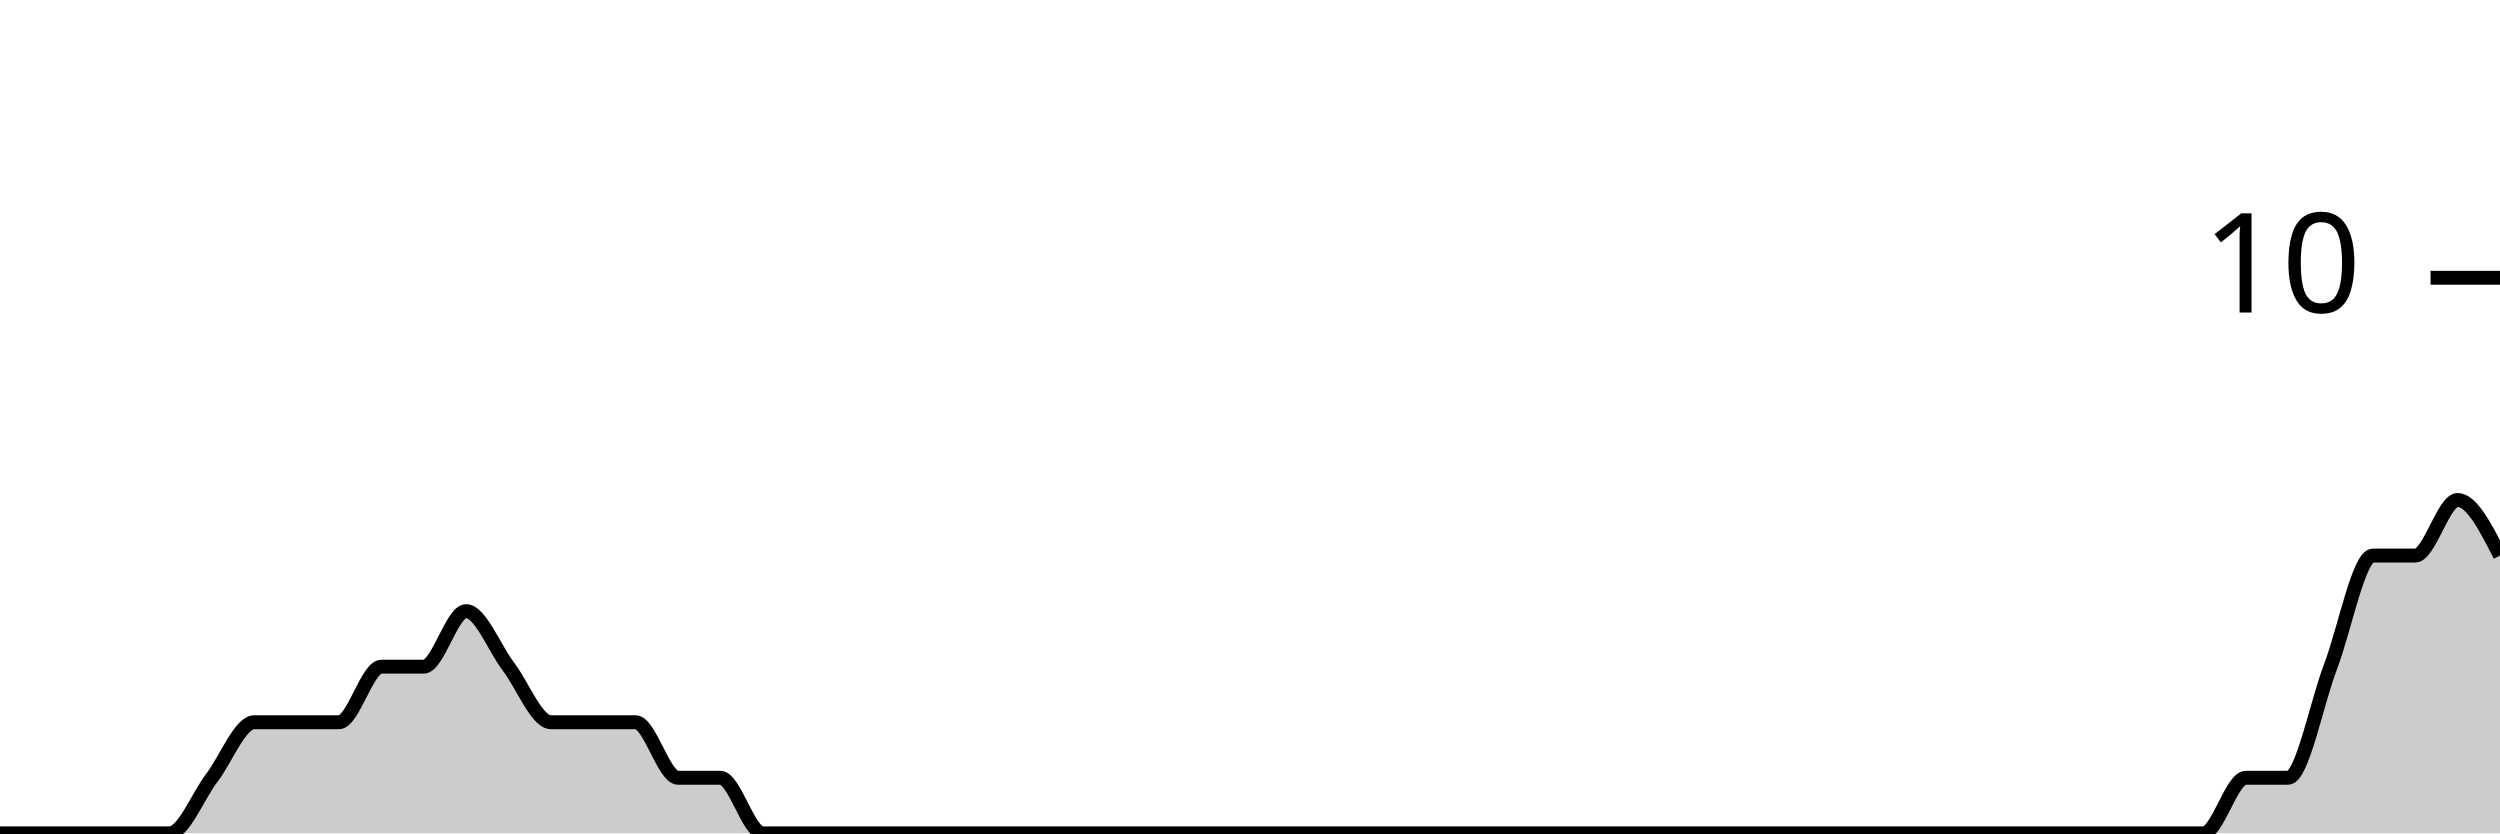
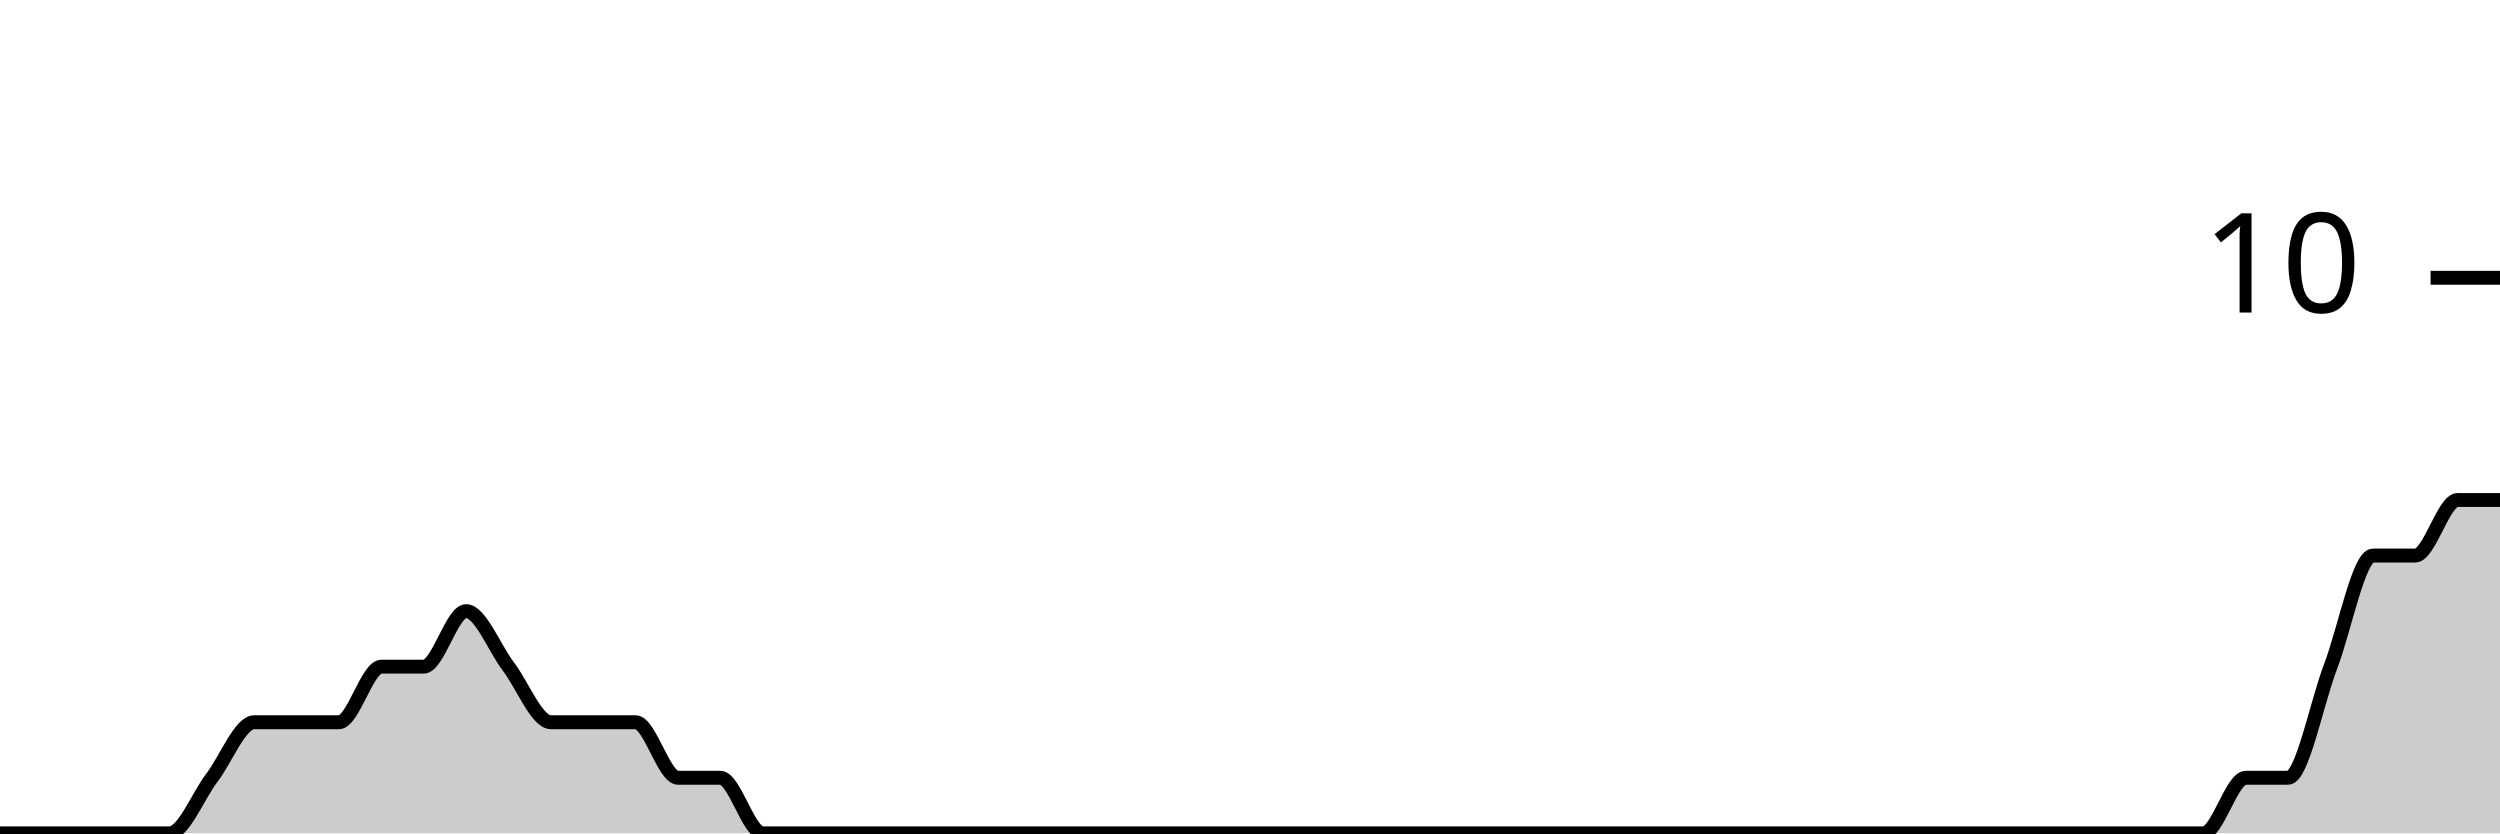
<svg xmlns="http://www.w3.org/2000/svg" viewBox="0 0 180 60">
  <g transform="translate(0,20)">
-     <path class="area" fill="rgba(0, 0, 0, 0.2)" d="M0,40C1.017,40,2.034,40,3.051,40C4.068,40,5.085,40,6.102,40C7.119,40,8.136,40,9.153,40C10.169,40,11.186,40,12.203,40C13.22,40,14.237,37.333,15.254,36C16.271,34.667,17.288,32,18.305,32C19.322,32,20.339,32,21.356,32C22.373,32,23.39,32,24.407,32C25.424,32,26.441,28,27.458,28C28.475,28,29.492,28,30.508,28C31.525,28,32.542,24,33.559,24C34.576,24,35.593,26.667,36.61,28C37.627,29.333,38.644,32,39.661,32C40.678,32,41.695,32,42.712,32C43.729,32,44.746,32,45.763,32C46.78,32,47.797,36,48.814,36C49.831,36,50.847,36,51.864,36C52.881,36,53.898,40,54.915,40C55.932,40,56.949,40,57.966,40C58.983,40,60,40,61.017,40C62.034,40,63.051,40,64.068,40C65.085,40,66.102,40,67.119,40C68.136,40,69.153,40,70.169,40C71.186,40,72.203,40,73.22,40C74.237,40,75.254,40,76.271,40C77.288,40,78.305,40,79.322,40C80.339,40,81.356,40,82.373,40C83.39,40,84.407,40,85.424,40C86.441,40,87.458,40,88.475,40C89.492,40,90.508,40,91.525,40C92.542,40,93.559,40,94.576,40C95.593,40,96.61,40,97.627,40C98.644,40,99.661,40,100.678,40C101.695,40,102.712,40,103.729,40C104.746,40,105.763,40,106.78,40C107.797,40,108.814,40,109.831,40C110.847,40,111.864,40,112.881,40C113.898,40,114.915,40,115.932,40C116.949,40,117.966,40,118.983,40C120,40,121.017,40,122.034,40C123.051,40,124.068,40,125.085,40C126.102,40,127.119,40,128.136,40C129.153,40,130.169,40,131.186,40C132.203,40,133.22,40,134.237,40C135.254,40,136.271,40,137.288,40C138.305,40,139.322,40,140.339,40C141.356,40,142.373,40,143.39,40C144.407,40,145.424,40,146.441,40C147.458,40,148.475,40,149.492,40C150.508,40,151.525,40,152.542,40C153.559,40,154.576,40,155.593,40C156.61,40,157.627,40,158.644,40C159.661,40,160.678,36,161.695,36C162.712,36,163.729,36,164.746,36C165.763,36,166.78,30.667,167.797,28C168.814,25.333,169.831,20,170.847,20C171.864,20,172.881,20,173.898,20C174.915,20,175.932,16,176.949,16C177.966,16,178.983,18,180,20L180,40C178.983,40,177.966,40,176.949,40C175.932,40,174.915,40,173.898,40C172.881,40,171.864,40,170.847,40C169.831,40,168.814,40,167.797,40C166.78,40,165.763,40,164.746,40C163.729,40,162.712,40,161.695,40C160.678,40,159.661,40,158.644,40C157.627,40,156.61,40,155.593,40C154.576,40,153.559,40,152.542,40C151.525,40,150.508,40,149.492,40C148.475,40,147.458,40,146.441,40C145.424,40,144.407,40,143.39,40C142.373,40,141.356,40,140.339,40C139.322,40,138.305,40,137.288,40C136.271,40,135.254,40,134.237,40C133.22,40,132.203,40,131.186,40C130.169,40,129.153,40,128.136,40C127.119,40,126.102,40,125.085,40C124.068,40,123.051,40,122.034,40C121.017,40,120,40,118.983,40C117.966,40,116.949,40,115.932,40C114.915,40,113.898,40,112.881,40C111.864,40,110.847,40,109.831,40C108.814,40,107.797,40,106.78,40C105.763,40,104.746,40,103.729,40C102.712,40,101.695,40,100.678,40C99.661,40,98.644,40,97.627,40C96.61,40,95.593,40,94.576,40C93.559,40,92.542,40,91.525,40C90.508,40,89.492,40,88.475,40C87.458,40,86.441,40,85.424,40C84.407,40,83.39,40,82.373,40C81.356,40,80.339,40,79.322,40C78.305,40,77.288,40,76.271,40C75.254,40,74.237,40,73.22,40C72.203,40,71.186,40,70.169,40C69.153,40,68.136,40,67.119,40C66.102,40,65.085,40,64.068,40C63.051,40,62.034,40,61.017,40C60,40,58.983,40,57.966,40C56.949,40,55.932,40,54.915,40C53.898,40,52.881,40,51.864,40C50.847,40,49.831,40,48.814,40C47.797,40,46.78,40,45.763,40C44.746,40,43.729,40,42.712,40C41.695,40,40.678,40,39.661,40C38.644,40,37.627,40,36.61,40C35.593,40,34.576,40,33.559,40C32.542,40,31.525,40,30.508,40C29.492,40,28.475,40,27.458,40C26.441,40,25.424,40,24.407,40C23.39,40,22.373,40,21.356,40C20.339,40,19.322,40,18.305,40C17.288,40,16.271,40,15.254,40C14.237,40,13.22,40,12.203,40C11.186,40,10.169,40,9.153,40C8.136,40,7.119,40,6.102,40C5.085,40,4.068,40,3.051,40C2.034,40,1.017,40,0,40Z" />
-     <path class="line" stroke="black" fill="none" d="M0,40C1.017,40,2.034,40,3.051,40C4.068,40,5.085,40,6.102,40C7.119,40,8.136,40,9.153,40C10.169,40,11.186,40,12.203,40C13.22,40,14.237,37.333,15.254,36C16.271,34.667,17.288,32,18.305,32C19.322,32,20.339,32,21.356,32C22.373,32,23.39,32,24.407,32C25.424,32,26.441,28,27.458,28C28.475,28,29.492,28,30.508,28C31.525,28,32.542,24,33.559,24C34.576,24,35.593,26.667,36.61,28C37.627,29.333,38.644,32,39.661,32C40.678,32,41.695,32,42.712,32C43.729,32,44.746,32,45.763,32C46.78,32,47.797,36,48.814,36C49.831,36,50.847,36,51.864,36C52.881,36,53.898,40,54.915,40C55.932,40,56.949,40,57.966,40C58.983,40,60,40,61.017,40C62.034,40,63.051,40,64.068,40C65.085,40,66.102,40,67.119,40C68.136,40,69.153,40,70.169,40C71.186,40,72.203,40,73.22,40C74.237,40,75.254,40,76.271,40C77.288,40,78.305,40,79.322,40C80.339,40,81.356,40,82.373,40C83.39,40,84.407,40,85.424,40C86.441,40,87.458,40,88.475,40C89.492,40,90.508,40,91.525,40C92.542,40,93.559,40,94.576,40C95.593,40,96.61,40,97.627,40C98.644,40,99.661,40,100.678,40C101.695,40,102.712,40,103.729,40C104.746,40,105.763,40,106.78,40C107.797,40,108.814,40,109.831,40C110.847,40,111.864,40,112.881,40C113.898,40,114.915,40,115.932,40C116.949,40,117.966,40,118.983,40C120,40,121.017,40,122.034,40C123.051,40,124.068,40,125.085,40C126.102,40,127.119,40,128.136,40C129.153,40,130.169,40,131.186,40C132.203,40,133.22,40,134.237,40C135.254,40,136.271,40,137.288,40C138.305,40,139.322,40,140.339,40C141.356,40,142.373,40,143.39,40C144.407,40,145.424,40,146.441,40C147.458,40,148.475,40,149.492,40C150.508,40,151.525,40,152.542,40C153.559,40,154.576,40,155.593,40C156.61,40,157.627,40,158.644,40C159.661,40,160.678,36,161.695,36C162.712,36,163.729,36,164.746,36C165.763,36,166.78,30.667,167.797,28C168.814,25.333,169.831,20,170.847,20C171.864,20,172.881,20,173.898,20C174.915,20,175.932,16,176.949,16C177.966,16,178.983,18,180,20" />
+     <path class="area" fill="rgba(0, 0, 0, 0.2)" d="M0,40C1.017,40,2.034,40,3.051,40C4.068,40,5.085,40,6.102,40C7.119,40,8.136,40,9.153,40C10.169,40,11.186,40,12.203,40C13.22,40,14.237,37.333,15.254,36C16.271,34.667,17.288,32,18.305,32C19.322,32,20.339,32,21.356,32C22.373,32,23.39,32,24.407,32C25.424,32,26.441,28,27.458,28C28.475,28,29.492,28,30.508,28C31.525,28,32.542,24,33.559,24C34.576,24,35.593,26.667,36.61,28C37.627,29.333,38.644,32,39.661,32C40.678,32,41.695,32,42.712,32C43.729,32,44.746,32,45.763,32C46.78,32,47.797,36,48.814,36C49.831,36,50.847,36,51.864,36C52.881,36,53.898,40,54.915,40C55.932,40,56.949,40,57.966,40C58.983,40,60,40,61.017,40C62.034,40,63.051,40,64.068,40C65.085,40,66.102,40,67.119,40C68.136,40,69.153,40,70.169,40C71.186,40,72.203,40,73.22,40C74.237,40,75.254,40,76.271,40C77.288,40,78.305,40,79.322,40C80.339,40,81.356,40,82.373,40C83.39,40,84.407,40,85.424,40C86.441,40,87.458,40,88.475,40C89.492,40,90.508,40,91.525,40C92.542,40,93.559,40,94.576,40C95.593,40,96.61,40,97.627,40C98.644,40,99.661,40,100.678,40C101.695,40,102.712,40,103.729,40C104.746,40,105.763,40,106.78,40C107.797,40,108.814,40,109.831,40C110.847,40,111.864,40,112.881,40C113.898,40,114.915,40,115.932,40C116.949,40,117.966,40,118.983,40C120,40,121.017,40,122.034,40C123.051,40,124.068,40,125.085,40C126.102,40,127.119,40,128.136,40C129.153,40,130.169,40,131.186,40C132.203,40,133.22,40,134.237,40C135.254,40,136.271,40,137.288,40C138.305,40,139.322,40,140.339,40C141.356,40,142.373,40,143.39,40C144.407,40,145.424,40,146.441,40C147.458,40,148.475,40,149.492,40C150.508,40,151.525,40,152.542,40C153.559,40,154.576,40,155.593,40C156.61,40,157.627,40,158.644,40C159.661,40,160.678,36,161.695,36C162.712,36,163.729,36,164.746,36C165.763,36,166.78,30.667,167.797,28C168.814,25.333,169.831,20,170.847,20C171.864,20,172.881,20,173.898,20C174.915,20,175.932,16,176.949,16C177.966,16,178.983,16,180,16L180,40C178.983,40,177.966,40,176.949,40C175.932,40,174.915,40,173.898,40C172.881,40,171.864,40,170.847,40C169.831,40,168.814,40,167.797,40C166.78,40,165.763,40,164.746,40C163.729,40,162.712,40,161.695,40C160.678,40,159.661,40,158.644,40C157.627,40,156.61,40,155.593,40C154.576,40,153.559,40,152.542,40C151.525,40,150.508,40,149.492,40C148.475,40,147.458,40,146.441,40C145.424,40,144.407,40,143.39,40C142.373,40,141.356,40,140.339,40C139.322,40,138.305,40,137.288,40C136.271,40,135.254,40,134.237,40C133.22,40,132.203,40,131.186,40C130.169,40,129.153,40,128.136,40C127.119,40,126.102,40,125.085,40C124.068,40,123.051,40,122.034,40C121.017,40,120,40,118.983,40C117.966,40,116.949,40,115.932,40C114.915,40,113.898,40,112.881,40C111.864,40,110.847,40,109.831,40C108.814,40,107.797,40,106.78,40C105.763,40,104.746,40,103.729,40C102.712,40,101.695,40,100.678,40C99.661,40,98.644,40,97.627,40C96.61,40,95.593,40,94.576,40C93.559,40,92.542,40,91.525,40C90.508,40,89.492,40,88.475,40C87.458,40,86.441,40,85.424,40C84.407,40,83.39,40,82.373,40C81.356,40,80.339,40,79.322,40C78.305,40,77.288,40,76.271,40C75.254,40,74.237,40,73.22,40C72.203,40,71.186,40,70.169,40C69.153,40,68.136,40,67.119,40C66.102,40,65.085,40,64.068,40C63.051,40,62.034,40,61.017,40C60,40,58.983,40,57.966,40C56.949,40,55.932,40,54.915,40C53.898,40,52.881,40,51.864,40C50.847,40,49.831,40,48.814,40C47.797,40,46.78,40,45.763,40C44.746,40,43.729,40,42.712,40C41.695,40,40.678,40,39.661,40C38.644,40,37.627,40,36.61,40C35.593,40,34.576,40,33.559,40C32.542,40,31.525,40,30.508,40C29.492,40,28.475,40,27.458,40C26.441,40,25.424,40,24.407,40C23.39,40,22.373,40,21.356,40C20.339,40,19.322,40,18.305,40C17.288,40,16.271,40,15.254,40C14.237,40,13.22,40,12.203,40C11.186,40,10.169,40,9.153,40C8.136,40,7.119,40,6.102,40C5.085,40,4.068,40,3.051,40C2.034,40,1.017,40,0,40Z" />
+     <path class="line" stroke="black" fill="none" d="M0,40C1.017,40,2.034,40,3.051,40C4.068,40,5.085,40,6.102,40C7.119,40,8.136,40,9.153,40C10.169,40,11.186,40,12.203,40C13.22,40,14.237,37.333,15.254,36C16.271,34.667,17.288,32,18.305,32C19.322,32,20.339,32,21.356,32C22.373,32,23.39,32,24.407,32C25.424,32,26.441,28,27.458,28C28.475,28,29.492,28,30.508,28C31.525,28,32.542,24,33.559,24C34.576,24,35.593,26.667,36.61,28C37.627,29.333,38.644,32,39.661,32C40.678,32,41.695,32,42.712,32C43.729,32,44.746,32,45.763,32C46.78,32,47.797,36,48.814,36C49.831,36,50.847,36,51.864,36C52.881,36,53.898,40,54.915,40C55.932,40,56.949,40,57.966,40C58.983,40,60,40,61.017,40C62.034,40,63.051,40,64.068,40C65.085,40,66.102,40,67.119,40C68.136,40,69.153,40,70.169,40C71.186,40,72.203,40,73.22,40C74.237,40,75.254,40,76.271,40C77.288,40,78.305,40,79.322,40C80.339,40,81.356,40,82.373,40C83.39,40,84.407,40,85.424,40C86.441,40,87.458,40,88.475,40C89.492,40,90.508,40,91.525,40C92.542,40,93.559,40,94.576,40C95.593,40,96.61,40,97.627,40C98.644,40,99.661,40,100.678,40C101.695,40,102.712,40,103.729,40C104.746,40,105.763,40,106.78,40C107.797,40,108.814,40,109.831,40C110.847,40,111.864,40,112.881,40C113.898,40,114.915,40,115.932,40C116.949,40,117.966,40,118.983,40C120,40,121.017,40,122.034,40C123.051,40,124.068,40,125.085,40C126.102,40,127.119,40,128.136,40C129.153,40,130.169,40,131.186,40C132.203,40,133.22,40,134.237,40C135.254,40,136.271,40,137.288,40C138.305,40,139.322,40,140.339,40C141.356,40,142.373,40,143.39,40C144.407,40,145.424,40,146.441,40C147.458,40,148.475,40,149.492,40C150.508,40,151.525,40,152.542,40C153.559,40,154.576,40,155.593,40C156.61,40,157.627,40,158.644,40C159.661,40,160.678,36,161.695,36C162.712,36,163.729,36,164.746,36C165.763,36,166.78,30.667,167.797,28C168.814,25.333,169.831,20,170.847,20C171.864,20,172.881,20,173.898,20C174.915,20,175.932,16,176.949,16C177.966,16,178.983,16,180,16" />
    <path class="axis-ceiling" stroke-width="1" stroke="black" fill="none" d="M175,0L180,0" />
    <text class="axis-ceiling-label" font-family="sans-serif" text-anchor="end" font-size="10px" x="170" y="2.5">10</text>
  </g>
</svg>
